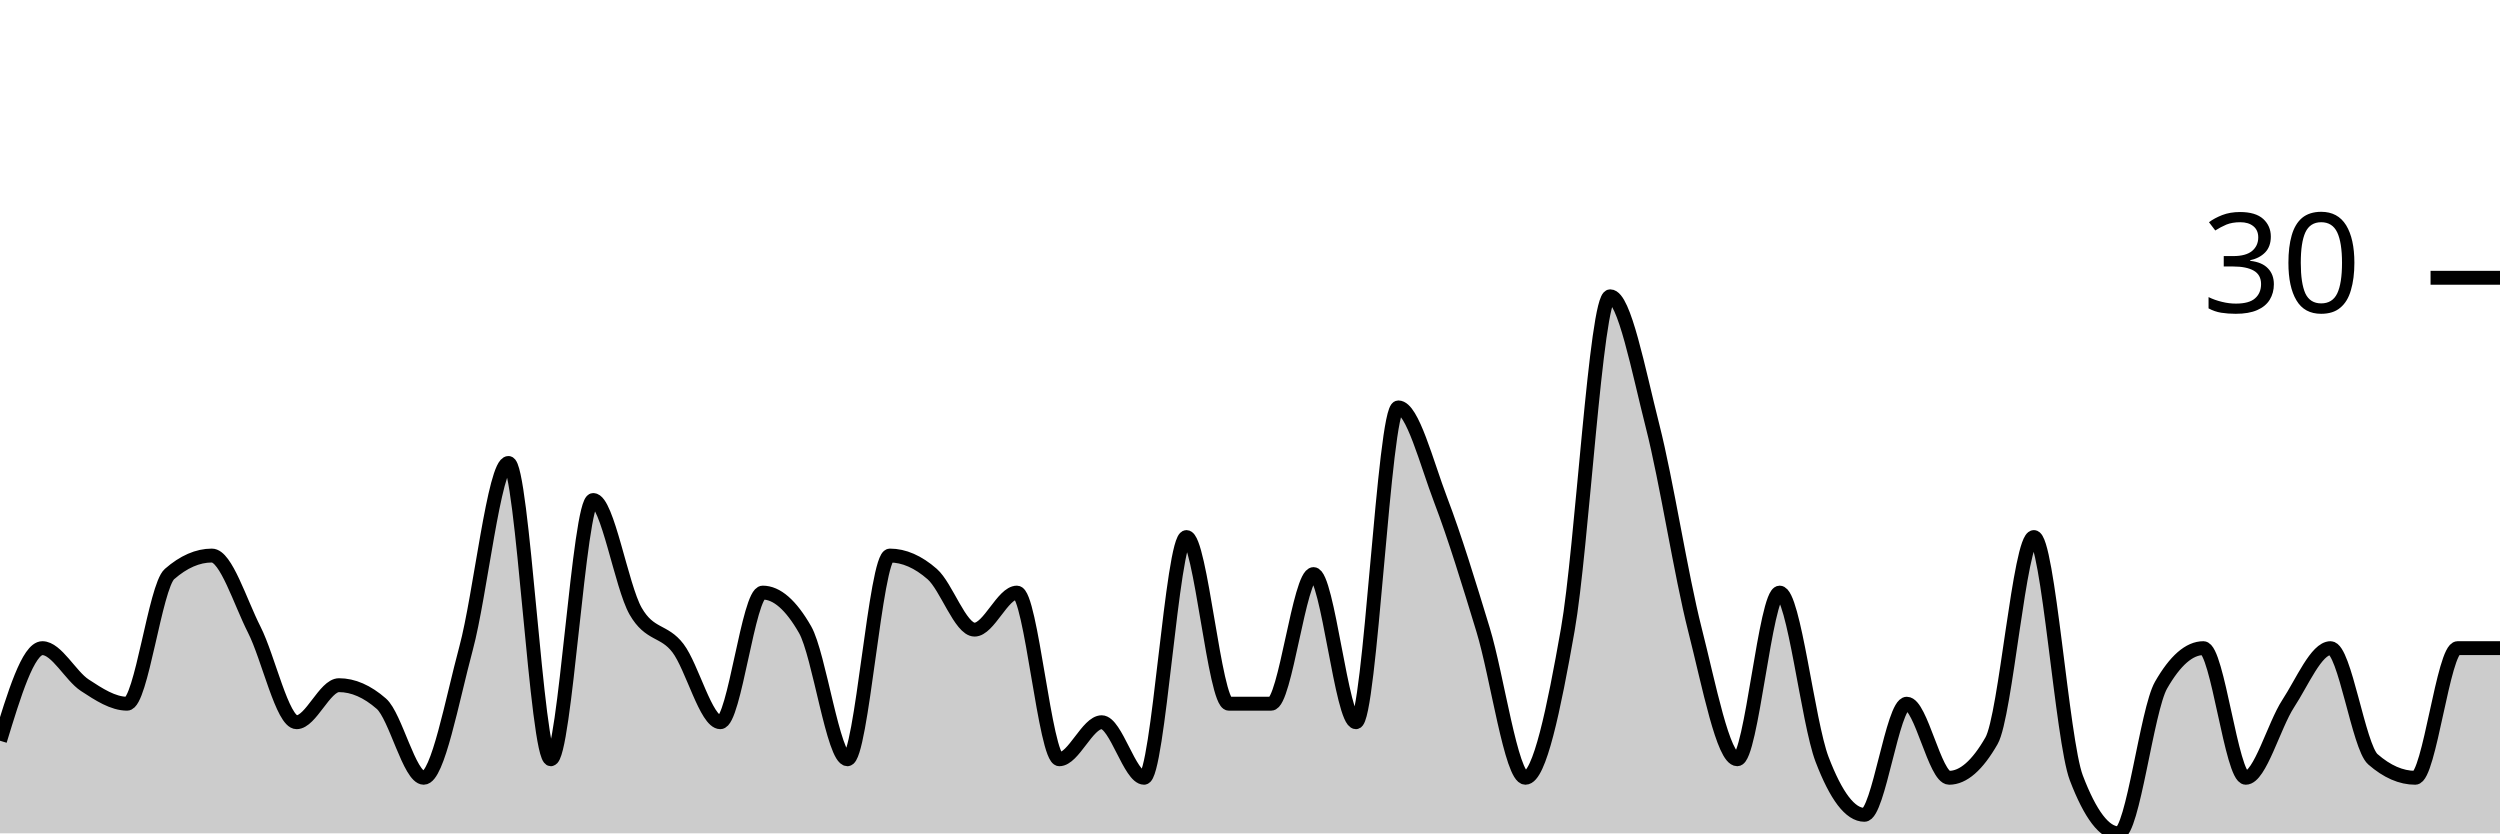
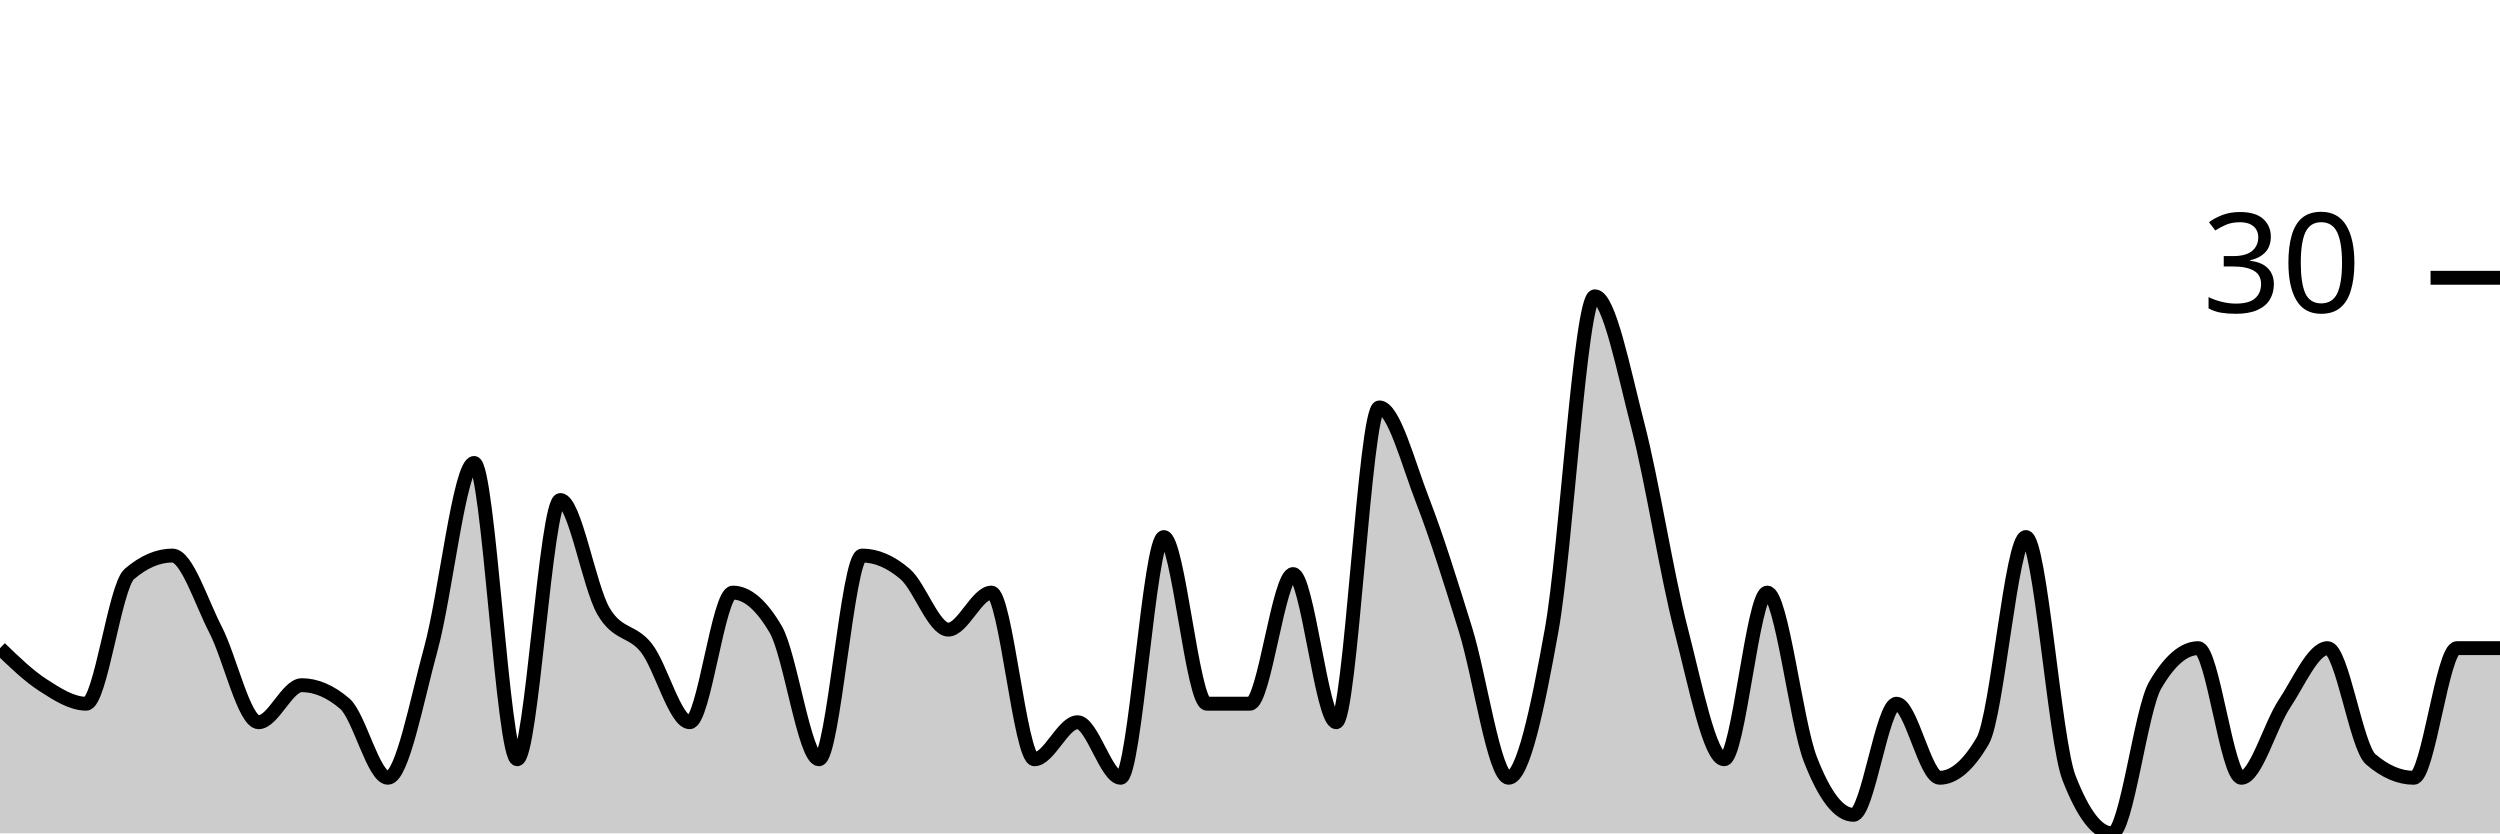
<svg xmlns="http://www.w3.org/2000/svg" viewBox="0 0 180 60">
  <g transform="translate(0,20)">
-     <path class="area" fill="rgba(0, 0, 0, 0.2)" d="M0,33.333C1.017,30,2.034,26.667,3.051,26.667C4.068,26.667,5.085,28.667,6.102,29.333C7.119,30,8.136,30.667,9.153,30.667C10.169,30.667,11.186,22.222,12.203,21.333C13.22,20.444,14.237,20,15.254,20C16.271,20,17.288,23.333,18.305,25.333C19.322,27.333,20.339,32,21.356,32C22.373,32,23.39,29.333,24.407,29.333C25.424,29.333,26.441,29.778,27.458,30.667C28.475,31.556,29.492,36,30.508,36C31.525,36,32.542,30.444,33.559,26.667C34.576,22.889,35.593,13.333,36.61,13.333C37.627,13.333,38.644,34.667,39.661,34.667C40.678,34.667,41.695,16,42.712,16C43.729,16,44.746,22.222,45.763,24C46.78,25.778,47.797,25.333,48.814,26.667C49.831,28,50.847,32,51.864,32C52.881,32,53.898,22.667,54.915,22.667C55.932,22.667,56.949,23.556,57.966,25.333C58.983,27.111,60,34.667,61.017,34.667C62.034,34.667,63.051,20,64.068,20C65.085,20,66.102,20.444,67.119,21.333C68.136,22.222,69.153,25.333,70.169,25.333C71.186,25.333,72.203,22.667,73.22,22.667C74.237,22.667,75.254,34.667,76.271,34.667C77.288,34.667,78.305,32,79.322,32C80.339,32,81.356,36,82.373,36C83.39,36,84.407,18.667,85.424,18.667C86.441,18.667,87.458,30.667,88.475,30.667C89.492,30.667,90.508,30.667,91.525,30.667C92.542,30.667,93.559,21.333,94.576,21.333C95.593,21.333,96.61,32,97.627,32C98.644,32,99.661,9.333,100.678,9.333C101.695,9.333,102.712,13.333,103.729,16C104.746,18.667,105.763,22,106.78,25.333C107.797,28.667,108.814,36,109.831,36C110.847,36,111.864,31.111,112.881,25.333C113.898,19.556,114.915,1.333,115.932,1.333C116.949,1.333,117.966,6.667,118.983,10.667C120,14.667,121.017,21.333,122.034,25.333C123.051,29.333,124.068,34.667,125.085,34.667C126.102,34.667,127.119,22.667,128.136,22.667C129.153,22.667,130.169,32,131.186,34.667C132.203,37.333,133.22,38.667,134.237,38.667C135.254,38.667,136.271,30.667,137.288,30.667C138.305,30.667,139.322,36,140.339,36C141.356,36,142.373,35.111,143.39,33.333C144.407,31.556,145.424,18.667,146.441,18.667C147.458,18.667,148.475,33.333,149.492,36C150.508,38.667,151.525,40,152.542,40C153.559,40,154.576,31.111,155.593,29.333C156.61,27.556,157.627,26.667,158.644,26.667C159.661,26.667,160.678,36,161.695,36C162.712,36,163.729,32.222,164.746,30.667C165.763,29.111,166.78,26.667,167.797,26.667C168.814,26.667,169.831,33.778,170.847,34.667C171.864,35.556,172.881,36,173.898,36C174.915,36,175.932,26.667,176.949,26.667C177.966,26.667,178.983,26.667,180,26.667L180,40C178.983,40,177.966,40,176.949,40C175.932,40,174.915,40,173.898,40C172.881,40,171.864,40,170.847,40C169.831,40,168.814,40,167.797,40C166.78,40,165.763,40,164.746,40C163.729,40,162.712,40,161.695,40C160.678,40,159.661,40,158.644,40C157.627,40,156.61,40,155.593,40C154.576,40,153.559,40,152.542,40C151.525,40,150.508,40,149.492,40C148.475,40,147.458,40,146.441,40C145.424,40,144.407,40,143.39,40C142.373,40,141.356,40,140.339,40C139.322,40,138.305,40,137.288,40C136.271,40,135.254,40,134.237,40C133.22,40,132.203,40,131.186,40C130.169,40,129.153,40,128.136,40C127.119,40,126.102,40,125.085,40C124.068,40,123.051,40,122.034,40C121.017,40,120,40,118.983,40C117.966,40,116.949,40,115.932,40C114.915,40,113.898,40,112.881,40C111.864,40,110.847,40,109.831,40C108.814,40,107.797,40,106.78,40C105.763,40,104.746,40,103.729,40C102.712,40,101.695,40,100.678,40C99.661,40,98.644,40,97.627,40C96.61,40,95.593,40,94.576,40C93.559,40,92.542,40,91.525,40C90.508,40,89.492,40,88.475,40C87.458,40,86.441,40,85.424,40C84.407,40,83.39,40,82.373,40C81.356,40,80.339,40,79.322,40C78.305,40,77.288,40,76.271,40C75.254,40,74.237,40,73.22,40C72.203,40,71.186,40,70.169,40C69.153,40,68.136,40,67.119,40C66.102,40,65.085,40,64.068,40C63.051,40,62.034,40,61.017,40C60,40,58.983,40,57.966,40C56.949,40,55.932,40,54.915,40C53.898,40,52.881,40,51.864,40C50.847,40,49.831,40,48.814,40C47.797,40,46.78,40,45.763,40C44.746,40,43.729,40,42.712,40C41.695,40,40.678,40,39.661,40C38.644,40,37.627,40,36.61,40C35.593,40,34.576,40,33.559,40C32.542,40,31.525,40,30.508,40C29.492,40,28.475,40,27.458,40C26.441,40,25.424,40,24.407,40C23.39,40,22.373,40,21.356,40C20.339,40,19.322,40,18.305,40C17.288,40,16.271,40,15.254,40C14.237,40,13.22,40,12.203,40C11.186,40,10.169,40,9.153,40C8.136,40,7.119,40,6.102,40C5.085,40,4.068,40,3.051,40C2.034,40,1.017,40,0,40Z" />
-     <path class="line" stroke="black" fill="none" d="M0,33.333C1.017,30,2.034,26.667,3.051,26.667C4.068,26.667,5.085,28.667,6.102,29.333C7.119,30,8.136,30.667,9.153,30.667C10.169,30.667,11.186,22.222,12.203,21.333C13.22,20.444,14.237,20,15.254,20C16.271,20,17.288,23.333,18.305,25.333C19.322,27.333,20.339,32,21.356,32C22.373,32,23.39,29.333,24.407,29.333C25.424,29.333,26.441,29.778,27.458,30.667C28.475,31.556,29.492,36,30.508,36C31.525,36,32.542,30.444,33.559,26.667C34.576,22.889,35.593,13.333,36.61,13.333C37.627,13.333,38.644,34.667,39.661,34.667C40.678,34.667,41.695,16,42.712,16C43.729,16,44.746,22.222,45.763,24C46.78,25.778,47.797,25.333,48.814,26.667C49.831,28,50.847,32,51.864,32C52.881,32,53.898,22.667,54.915,22.667C55.932,22.667,56.949,23.556,57.966,25.333C58.983,27.111,60,34.667,61.017,34.667C62.034,34.667,63.051,20,64.068,20C65.085,20,66.102,20.444,67.119,21.333C68.136,22.222,69.153,25.333,70.169,25.333C71.186,25.333,72.203,22.667,73.22,22.667C74.237,22.667,75.254,34.667,76.271,34.667C77.288,34.667,78.305,32,79.322,32C80.339,32,81.356,36,82.373,36C83.39,36,84.407,18.667,85.424,18.667C86.441,18.667,87.458,30.667,88.475,30.667C89.492,30.667,90.508,30.667,91.525,30.667C92.542,30.667,93.559,21.333,94.576,21.333C95.593,21.333,96.61,32,97.627,32C98.644,32,99.661,9.333,100.678,9.333C101.695,9.333,102.712,13.333,103.729,16C104.746,18.667,105.763,22,106.78,25.333C107.797,28.667,108.814,36,109.831,36C110.847,36,111.864,31.111,112.881,25.333C113.898,19.556,114.915,1.333,115.932,1.333C116.949,1.333,117.966,6.667,118.983,10.667C120,14.667,121.017,21.333,122.034,25.333C123.051,29.333,124.068,34.667,125.085,34.667C126.102,34.667,127.119,22.667,128.136,22.667C129.153,22.667,130.169,32,131.186,34.667C132.203,37.333,133.22,38.667,134.237,38.667C135.254,38.667,136.271,30.667,137.288,30.667C138.305,30.667,139.322,36,140.339,36C141.356,36,142.373,35.111,143.39,33.333C144.407,31.556,145.424,18.667,146.441,18.667C147.458,18.667,148.475,33.333,149.492,36C150.508,38.667,151.525,40,152.542,40C153.559,40,154.576,31.111,155.593,29.333C156.61,27.556,157.627,26.667,158.644,26.667C159.661,26.667,160.678,36,161.695,36C162.712,36,163.729,32.222,164.746,30.667C165.763,29.111,166.78,26.667,167.797,26.667C168.814,26.667,169.831,33.778,170.847,34.667C171.864,35.556,172.881,36,173.898,36C174.915,36,175.932,26.667,176.949,26.667C177.966,26.667,178.983,26.667,180,26.667" />
+     <path class="area" fill="rgba(0, 0, 0, 0.2)" d="M0,26.667C1.034,27.667,2.069,28.667,3.103,29.333C4.138,30,5.172,30.667,6.207,30.667C7.241,30.667,8.276,22.222,9.31,21.333C10.345,20.444,11.379,20,12.414,20C13.448,20,14.483,23.333,15.517,25.333C16.552,27.333,17.586,32,18.621,32C19.655,32,20.69,29.333,21.724,29.333C22.759,29.333,23.793,29.778,24.828,30.667C25.862,31.556,26.897,36,27.931,36C28.966,36,30,30.444,31.034,26.667C32.069,22.889,33.103,13.333,34.138,13.333C35.172,13.333,36.207,34.667,37.241,34.667C38.276,34.667,39.31,16,40.345,16C41.379,16,42.414,22.222,43.448,24C44.483,25.778,45.517,25.333,46.552,26.667C47.586,28,48.621,32,49.655,32C50.69,32,51.724,22.667,52.759,22.667C53.793,22.667,54.828,23.556,55.862,25.333C56.897,27.111,57.931,34.667,58.966,34.667C60,34.667,61.034,20,62.069,20C63.103,20,64.138,20.444,65.172,21.333C66.207,22.222,67.241,25.333,68.276,25.333C69.31,25.333,70.345,22.667,71.379,22.667C72.414,22.667,73.448,34.667,74.483,34.667C75.517,34.667,76.552,32,77.586,32C78.621,32,79.655,36,80.69,36C81.724,36,82.759,18.667,83.793,18.667C84.828,18.667,85.862,30.667,86.897,30.667C87.931,30.667,88.966,30.667,90,30.667C91.034,30.667,92.069,21.333,93.103,21.333C94.138,21.333,95.172,32,96.207,32C97.241,32,98.276,9.333,99.31,9.333C100.345,9.333,101.379,13.333,102.414,16C103.448,18.667,104.483,22,105.517,25.333C106.552,28.667,107.586,36,108.621,36C109.655,36,110.69,31.111,111.724,25.333C112.759,19.556,113.793,1.333,114.828,1.333C115.862,1.333,116.897,6.667,117.931,10.667C118.966,14.667,120,21.333,121.034,25.333C122.069,29.333,123.103,34.667,124.138,34.667C125.172,34.667,126.207,22.667,127.241,22.667C128.276,22.667,129.31,32,130.345,34.667C131.379,37.333,132.414,38.667,133.448,38.667C134.483,38.667,135.517,30.667,136.552,30.667C137.586,30.667,138.621,36,139.655,36C140.69,36,141.724,35.111,142.759,33.333C143.793,31.556,144.828,18.667,145.862,18.667C146.897,18.667,147.931,33.333,148.966,36C150,38.667,151.034,40,152.069,40C153.103,40,154.138,31.111,155.172,29.333C156.207,27.556,157.241,26.667,158.276,26.667C159.31,26.667,160.345,36,161.379,36C162.414,36,163.448,32.222,164.483,30.667C165.517,29.111,166.552,26.667,167.586,26.667C168.621,26.667,169.655,33.778,170.69,34.667C171.724,35.556,172.759,36,173.793,36C174.828,36,175.862,26.667,176.897,26.667C177.931,26.667,178.966,26.667,180,26.667L180,40C178.966,40,177.931,40,176.897,40C175.862,40,174.828,40,173.793,40C172.759,40,171.724,40,170.69,40C169.655,40,168.621,40,167.586,40C166.552,40,165.517,40,164.483,40C163.448,40,162.414,40,161.379,40C160.345,40,159.31,40,158.276,40C157.241,40,156.207,40,155.172,40C154.138,40,153.103,40,152.069,40C151.034,40,150,40,148.966,40C147.931,40,146.897,40,145.862,40C144.828,40,143.793,40,142.759,40C141.724,40,140.69,40,139.655,40C138.621,40,137.586,40,136.552,40C135.517,40,134.483,40,133.448,40C132.414,40,131.379,40,130.345,40C129.31,40,128.276,40,127.241,40C126.207,40,125.172,40,124.138,40C123.103,40,122.069,40,121.034,40C120,40,118.966,40,117.931,40C116.897,40,115.862,40,114.828,40C113.793,40,112.759,40,111.724,40C110.69,40,109.655,40,108.621,40C107.586,40,106.552,40,105.517,40C104.483,40,103.448,40,102.414,40C101.379,40,100.345,40,99.31,40C98.276,40,97.241,40,96.207,40C95.172,40,94.138,40,93.103,40C92.069,40,91.034,40,90,40C88.966,40,87.931,40,86.897,40C85.862,40,84.828,40,83.793,40C82.759,40,81.724,40,80.69,40C79.655,40,78.621,40,77.586,40C76.552,40,75.517,40,74.483,40C73.448,40,72.414,40,71.379,40C70.345,40,69.31,40,68.276,40C67.241,40,66.207,40,65.172,40C64.138,40,63.103,40,62.069,40C61.034,40,60,40,58.966,40C57.931,40,56.897,40,55.862,40C54.828,40,53.793,40,52.759,40C51.724,40,50.69,40,49.655,40C48.621,40,47.586,40,46.552,40C45.517,40,44.483,40,43.448,40C42.414,40,41.379,40,40.345,40C39.31,40,38.276,40,37.241,40C36.207,40,35.172,40,34.138,40C33.103,40,32.069,40,31.034,40C30,40,28.966,40,27.931,40C26.897,40,25.862,40,24.828,40C23.793,40,22.759,40,21.724,40C20.69,40,19.655,40,18.621,40C17.586,40,16.552,40,15.517,40C14.483,40,13.448,40,12.414,40C11.379,40,10.345,40,9.31,40C8.276,40,7.241,40,6.207,40C5.172,40,4.138,40,3.103,40C2.069,40,1.034,40,0,40Z" />
+     <path class="line" stroke="black" fill="none" d="M0,26.667C1.034,27.667,2.069,28.667,3.103,29.333C4.138,30,5.172,30.667,6.207,30.667C7.241,30.667,8.276,22.222,9.31,21.333C10.345,20.444,11.379,20,12.414,20C13.448,20,14.483,23.333,15.517,25.333C16.552,27.333,17.586,32,18.621,32C19.655,32,20.69,29.333,21.724,29.333C22.759,29.333,23.793,29.778,24.828,30.667C25.862,31.556,26.897,36,27.931,36C28.966,36,30,30.444,31.034,26.667C32.069,22.889,33.103,13.333,34.138,13.333C35.172,13.333,36.207,34.667,37.241,34.667C38.276,34.667,39.31,16,40.345,16C41.379,16,42.414,22.222,43.448,24C44.483,25.778,45.517,25.333,46.552,26.667C47.586,28,48.621,32,49.655,32C50.69,32,51.724,22.667,52.759,22.667C53.793,22.667,54.828,23.556,55.862,25.333C56.897,27.111,57.931,34.667,58.966,34.667C60,34.667,61.034,20,62.069,20C63.103,20,64.138,20.444,65.172,21.333C66.207,22.222,67.241,25.333,68.276,25.333C69.31,25.333,70.345,22.667,71.379,22.667C72.414,22.667,73.448,34.667,74.483,34.667C75.517,34.667,76.552,32,77.586,32C78.621,32,79.655,36,80.69,36C81.724,36,82.759,18.667,83.793,18.667C84.828,18.667,85.862,30.667,86.897,30.667C87.931,30.667,88.966,30.667,90,30.667C91.034,30.667,92.069,21.333,93.103,21.333C94.138,21.333,95.172,32,96.207,32C97.241,32,98.276,9.333,99.31,9.333C100.345,9.333,101.379,13.333,102.414,16C103.448,18.667,104.483,22,105.517,25.333C106.552,28.667,107.586,36,108.621,36C109.655,36,110.69,31.111,111.724,25.333C112.759,19.556,113.793,1.333,114.828,1.333C115.862,1.333,116.897,6.667,117.931,10.667C118.966,14.667,120,21.333,121.034,25.333C122.069,29.333,123.103,34.667,124.138,34.667C125.172,34.667,126.207,22.667,127.241,22.667C128.276,22.667,129.31,32,130.345,34.667C131.379,37.333,132.414,38.667,133.448,38.667C134.483,38.667,135.517,30.667,136.552,30.667C137.586,30.667,138.621,36,139.655,36C140.69,36,141.724,35.111,142.759,33.333C143.793,31.556,144.828,18.667,145.862,18.667C146.897,18.667,147.931,33.333,148.966,36C150,38.667,151.034,40,152.069,40C153.103,40,154.138,31.111,155.172,29.333C156.207,27.556,157.241,26.667,158.276,26.667C159.31,26.667,160.345,36,161.379,36C162.414,36,163.448,32.222,164.483,30.667C165.517,29.111,166.552,26.667,167.586,26.667C168.621,26.667,169.655,33.778,170.69,34.667C171.724,35.556,172.759,36,173.793,36C174.828,36,175.862,26.667,176.897,26.667C177.931,26.667,178.966,26.667,180,26.667" />
    <path class="axis-ceiling" stroke-width="1" stroke="black" fill="none" d="M175,0L180,0" />
    <text class="axis-ceiling-label" font-family="sans-serif" text-anchor="end" font-size="10px" x="170" y="2.5">30</text>
  </g>
</svg>
